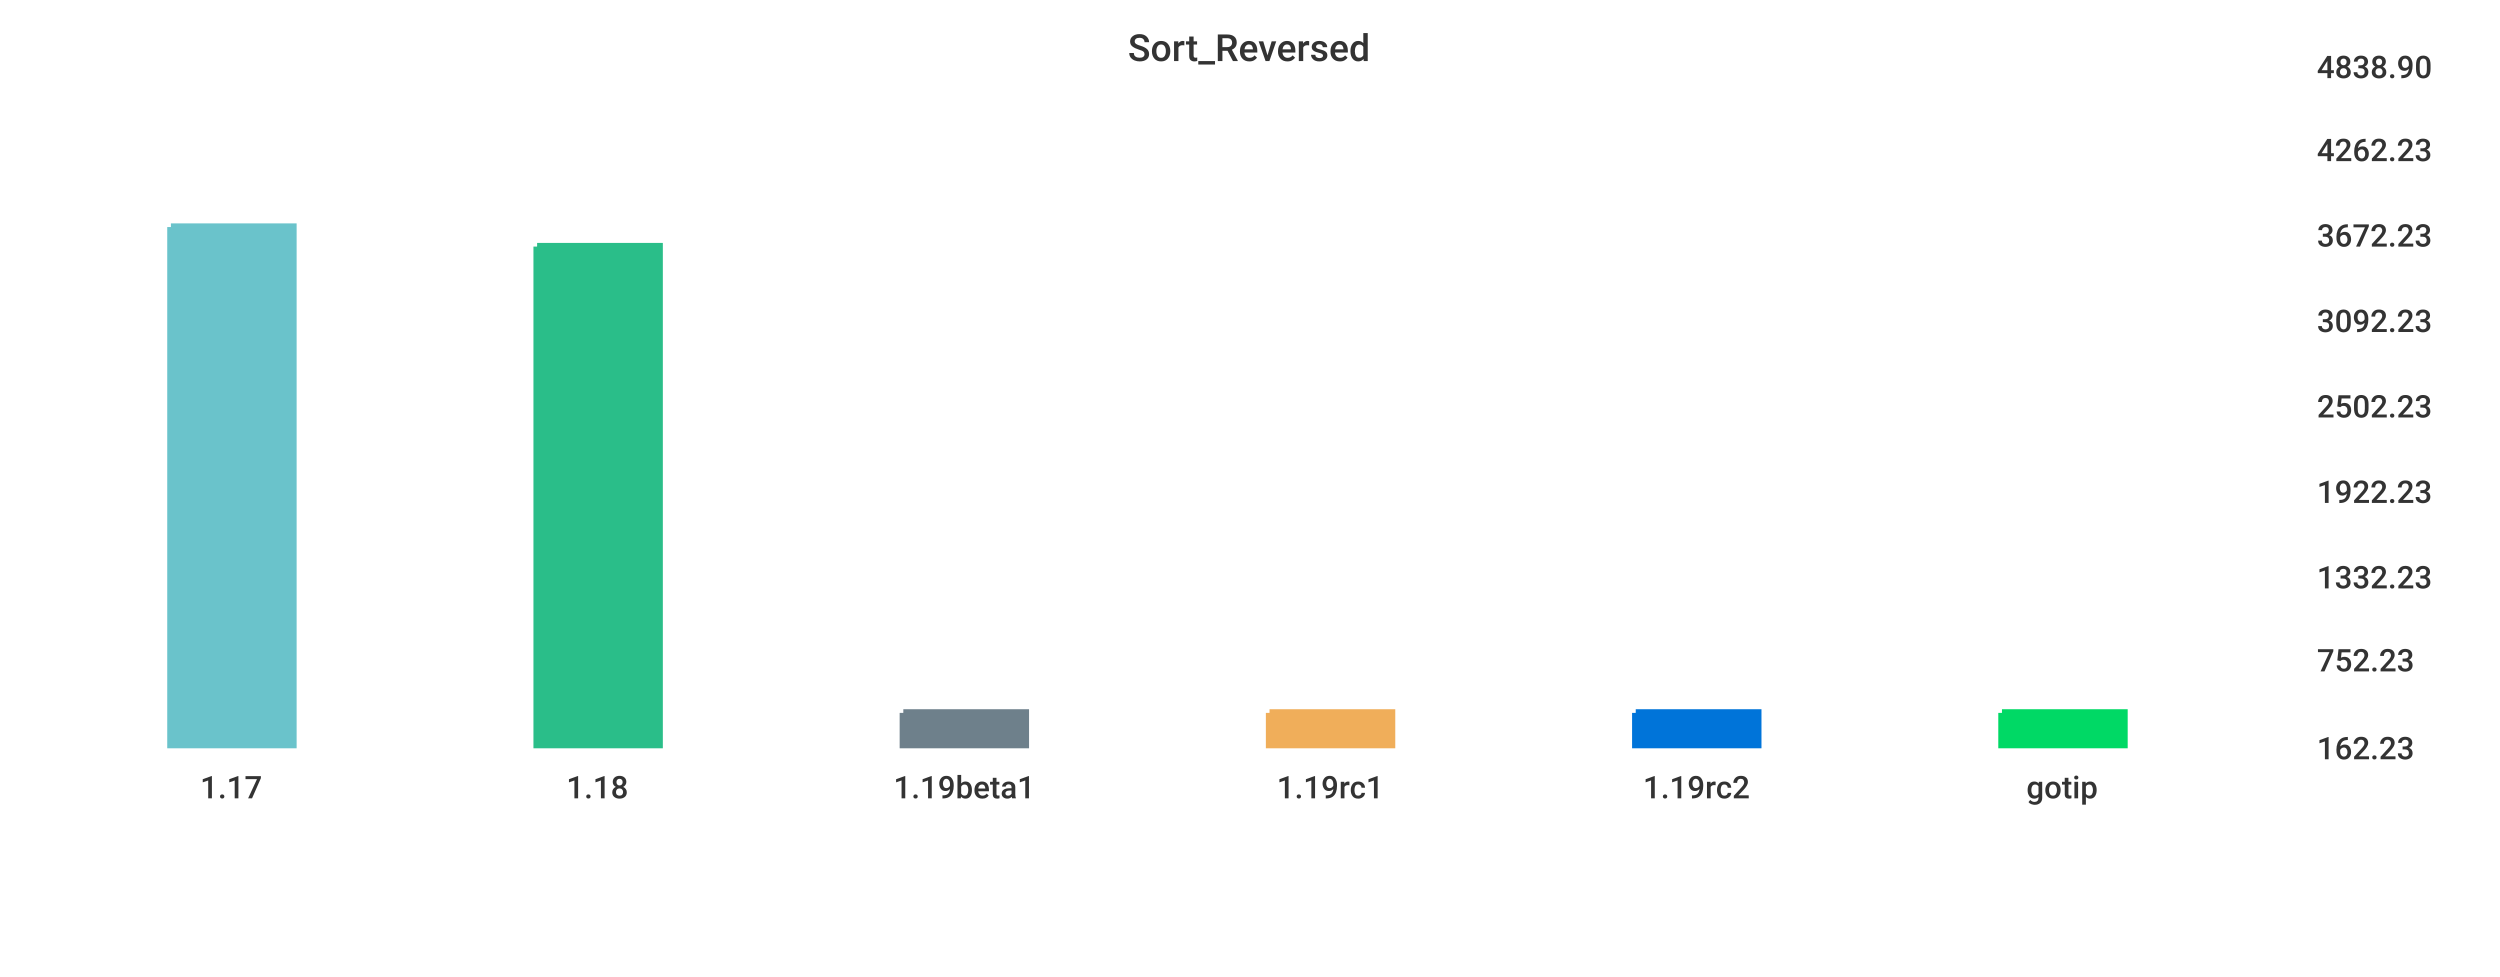
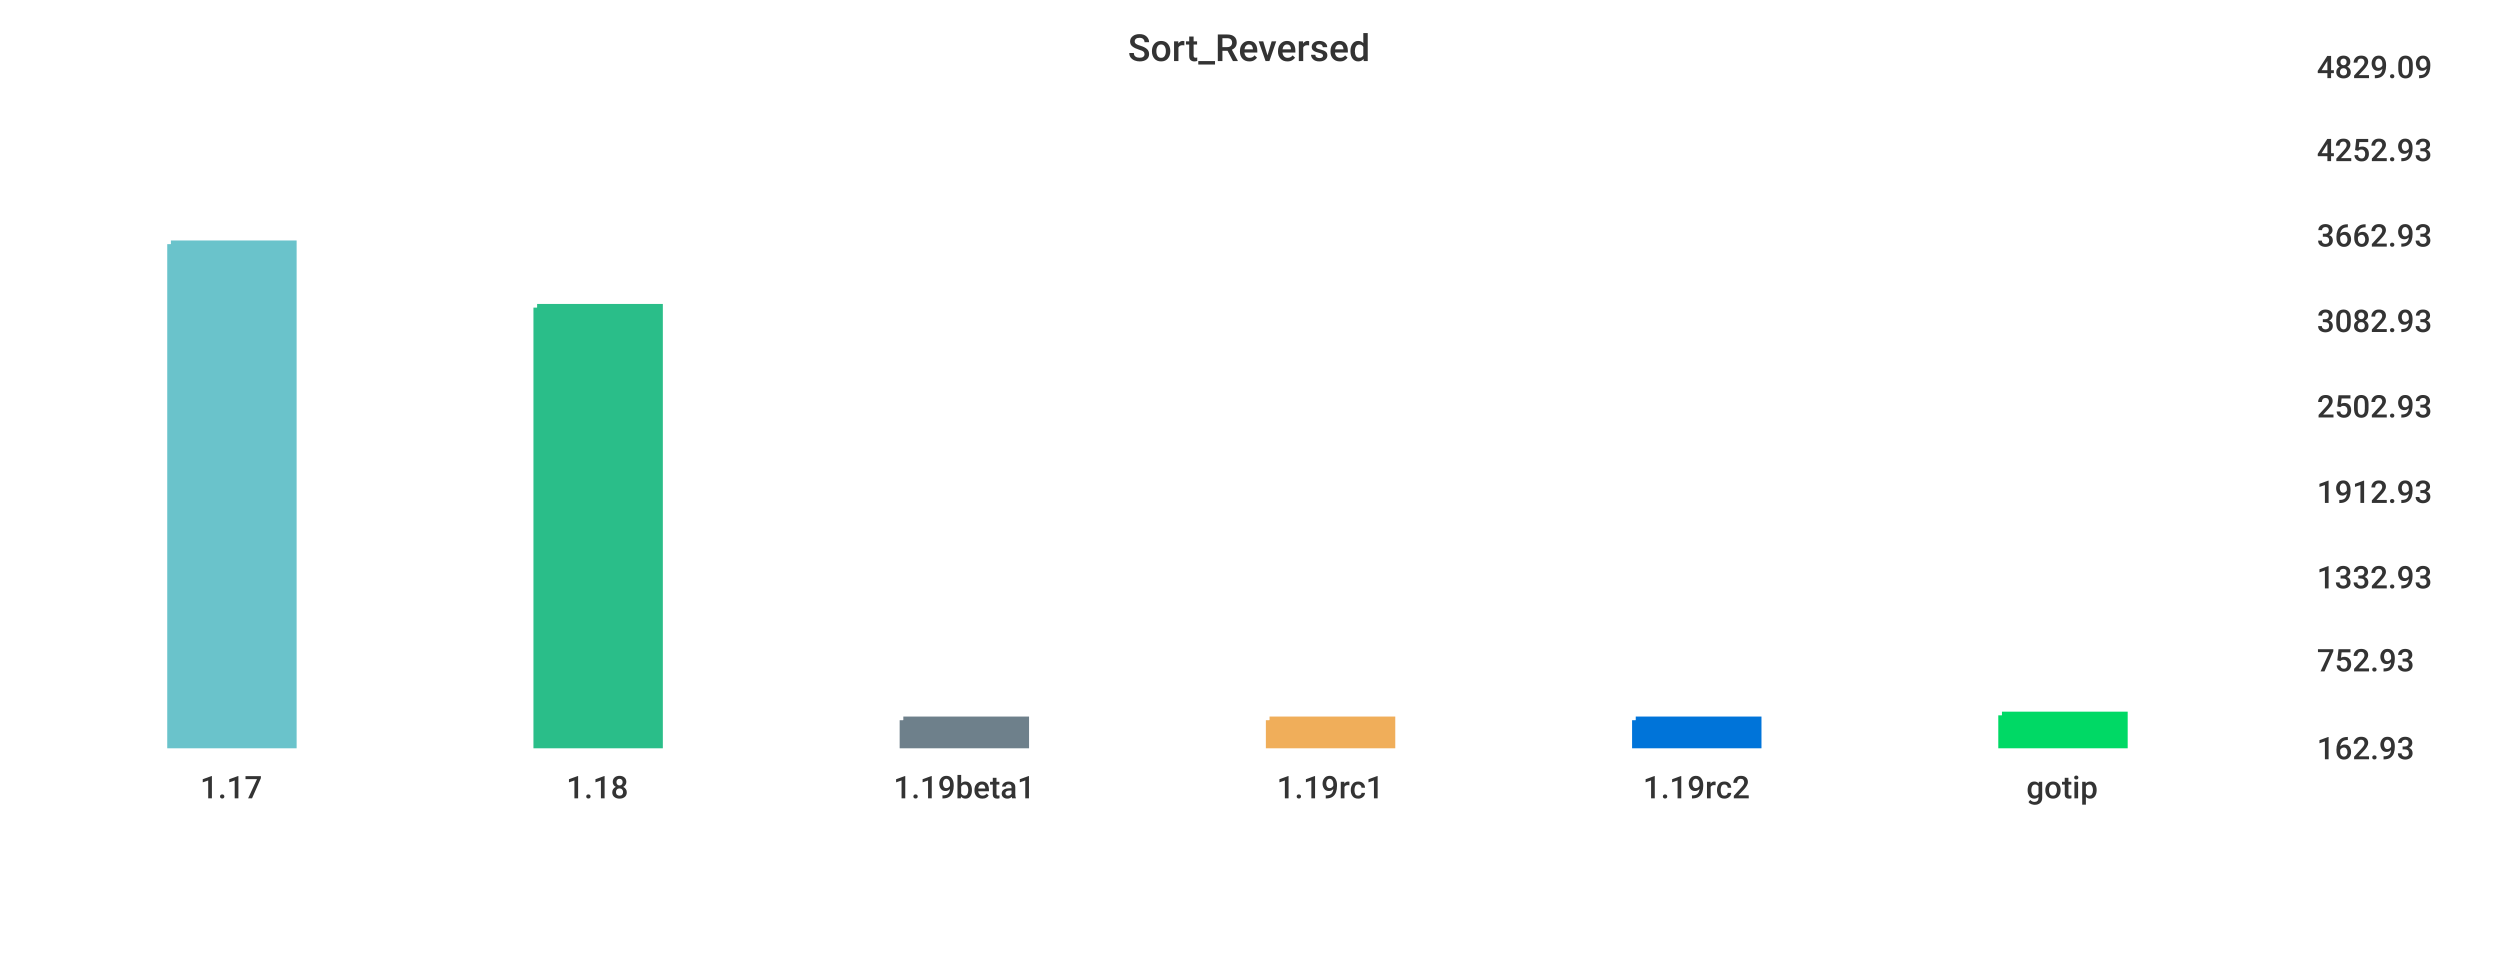
<svg xmlns="http://www.w3.org/2000/svg" width="1024" height="400">\n<path d="M 0 0 L 1024 0 L 1024 400 L 0 400 L 0 0" style="stroke-width:0;stroke:rgba(255,255,255,1.0);fill:rgba(255,255,255,1.0)" />
  <path d="M 20 26 L 934 26 L 934 305 L 20 305 L 20 26" style="stroke-width:0;stroke:rgba(255,255,255,1.0);fill:rgba(255,255,255,1.0)" />
-   <path d="M 70 93 L 120 93 L 120 305 L 70 305 L 70 93" style="stroke-width:3;stroke:rgba(106,195,203,1.0);fill:rgba(106,195,203,1.0)" />
-   <path d="M 220 101 L 270 101 L 270 305 L 220 305 L 220 101" style="stroke-width:3;stroke:rgba(42,190,137,1.0);fill:rgba(42,190,137,1.0)" />
-   <path d="M 370 292 L 420 292 L 420 305 L 370 305 L 370 292" style="stroke-width:3;stroke:rgba(110,128,139,1.0);fill:rgba(110,128,139,1.0)" />
-   <path d="M 520 292 L 570 292 L 570 305 L 520 305 L 520 292" style="stroke-width:3;stroke:rgba(240,174,90,1.0);fill:rgba(240,174,90,1.0)" />
-   <path d="M 670 292 L 720 292 L 720 305 L 670 305 L 670 292" style="stroke-width:3;stroke:rgba(0,116,217,1.0);fill:rgba(0,116,217,1.0)" />
-   <path d="M 820 292 L 870 292 L 870 305 L 820 305 L 820 292" style="stroke-width:3;stroke:rgba(0,217,101,1.0);fill:rgba(0,217,101,1.0)" />
+   <path d="M 70 100 L 120 100 L 120 305 L 70 305 L 70 100" style="stroke-width:3;stroke:rgba(106,195,203,1.0);fill:rgba(106,195,203,1.0)" />
+   <path d="M 220 126 L 270 126 L 270 305 L 220 305 L 220 126" style="stroke-width:3;stroke:rgba(42,190,137,1.0);fill:rgba(42,190,137,1.0)" />
+   <path d="M 370 295 L 420 295 L 420 305 L 370 305 L 370 295" style="stroke-width:3;stroke:rgba(110,128,139,1.0);fill:rgba(110,128,139,1.0)" />
+   <path d="M 520 295 L 570 295 L 570 305 L 520 305 L 520 295" style="stroke-width:3;stroke:rgba(240,174,90,1.0);fill:rgba(240,174,90,1.0)" />
+   <path d="M 670 295 L 720 295 L 720 305 L 670 305 L 670 295" style="stroke-width:3;stroke:rgba(0,116,217,1.0);fill:rgba(0,116,217,1.0)" />
+   <path d="M 820 293 L 870 293 L 870 305 L 820 305 L 820 293" style="stroke-width:3;stroke:rgba(0,217,101,1.0);fill:rgba(0,217,101,1.0)" />
  <path d="M 20 305 L 934 305" style="stroke-width:0;stroke:rgba(51,51,51,1.0);fill:none" />
  <path d="M 20 305 L 20 310" style="stroke-width:0;stroke:rgba(51,51,51,1.0);fill:none" />
  <text x="82" y="327" style="stroke-width:0;stroke:none;fill:rgba(51,51,51,1.0);font-size:12.8px;font-family:'Roboto Medium',sans-serif">1.17</text>
  <path d="M 170 305 L 170 310" style="stroke-width:0;stroke:rgba(51,51,51,1.0);fill:none" />
  <text x="232" y="327" style="stroke-width:0;stroke:none;fill:rgba(51,51,51,1.0);font-size:12.8px;font-family:'Roboto Medium',sans-serif">1.18</text>
  <path d="M 320 305 L 320 310" style="stroke-width:0;stroke:rgba(51,51,51,1.0);fill:none" />
  <text x="366" y="327" style="stroke-width:0;stroke:none;fill:rgba(51,51,51,1.0);font-size:12.8px;font-family:'Roboto Medium',sans-serif">1.19beta1</text>
  <path d="M 470 305 L 470 310" style="stroke-width:0;stroke:rgba(51,51,51,1.0);fill:none" />
  <text x="523" y="327" style="stroke-width:0;stroke:none;fill:rgba(51,51,51,1.0);font-size:12.8px;font-family:'Roboto Medium',sans-serif">1.19rc1</text>
  <path d="M 620 305 L 620 310" style="stroke-width:0;stroke:rgba(51,51,51,1.0);fill:none" />
  <text x="673" y="327" style="stroke-width:0;stroke:none;fill:rgba(51,51,51,1.0);font-size:12.8px;font-family:'Roboto Medium',sans-serif">1.19rc2</text>
  <path d="M 770 305 L 770 310" style="stroke-width:0;stroke:rgba(51,51,51,1.0);fill:none" />
  <text x="830" y="327" style="stroke-width:0;stroke:none;fill:rgba(51,51,51,1.0);font-size:12.8px;font-family:'Roboto Medium',sans-serif">gotip</text>
  <path d="M 934 26 L 934 305" style="stroke-width:0;stroke:rgba(51,51,51,1.0);fill:none" />
  <path d="M 934 305 L 939 305" style="stroke-width:0;stroke:rgba(51,51,51,1.0);fill:none" />
  <path d="M 934 305 L 939 305" style="stroke-width:0;stroke:rgba(51,51,51,1.0);fill:none" />
-   <text x="949" y="311" style="stroke-width:0;stroke:none;fill:rgba(51,51,51,1.0);font-size:12.8px;font-family:'Roboto Medium',sans-serif">162.23</text>
+   <text x="949" y="311" style="stroke-width:0;stroke:none;fill:rgba(51,51,51,1.0);font-size:12.8px;font-family:'Roboto Medium',sans-serif">162.93</text>
  <path d="M 934 269 L 939 269" style="stroke-width:0;stroke:rgba(51,51,51,1.0);fill:none" />
-   <text x="949" y="275" style="stroke-width:0;stroke:none;fill:rgba(51,51,51,1.0);font-size:12.8px;font-family:'Roboto Medium',sans-serif">752.23</text>
+   <text x="949" y="275" style="stroke-width:0;stroke:none;fill:rgba(51,51,51,1.0);font-size:12.8px;font-family:'Roboto Medium',sans-serif">752.93</text>
  <path d="M 934 235 L 939 235" style="stroke-width:0;stroke:rgba(51,51,51,1.0);fill:none" />
-   <text x="949" y="241" style="stroke-width:0;stroke:none;fill:rgba(51,51,51,1.0);font-size:12.8px;font-family:'Roboto Medium',sans-serif">1332.23</text>
+   <text x="949" y="241" style="stroke-width:0;stroke:none;fill:rgba(51,51,51,1.0);font-size:12.8px;font-family:'Roboto Medium',sans-serif">1332.93</text>
  <path d="M 934 200 L 939 200" style="stroke-width:0;stroke:rgba(51,51,51,1.0);fill:none" />
-   <text x="949" y="206" style="stroke-width:0;stroke:none;fill:rgba(51,51,51,1.0);font-size:12.8px;font-family:'Roboto Medium',sans-serif">1922.23</text>
+   <text x="949" y="206" style="stroke-width:0;stroke:none;fill:rgba(51,51,51,1.0);font-size:12.8px;font-family:'Roboto Medium',sans-serif">1912.93</text>
  <path d="M 934 165 L 939 165" style="stroke-width:0;stroke:rgba(51,51,51,1.0);fill:none" />
-   <text x="949" y="171" style="stroke-width:0;stroke:none;fill:rgba(51,51,51,1.0);font-size:12.8px;font-family:'Roboto Medium',sans-serif">2502.23</text>
+   <text x="949" y="171" style="stroke-width:0;stroke:none;fill:rgba(51,51,51,1.0);font-size:12.8px;font-family:'Roboto Medium',sans-serif">2502.93</text>
  <path d="M 934 130 L 939 130" style="stroke-width:0;stroke:rgba(51,51,51,1.0);fill:none" />
-   <text x="949" y="136" style="stroke-width:0;stroke:none;fill:rgba(51,51,51,1.0);font-size:12.8px;font-family:'Roboto Medium',sans-serif">3092.23</text>
+   <text x="949" y="136" style="stroke-width:0;stroke:none;fill:rgba(51,51,51,1.0);font-size:12.8px;font-family:'Roboto Medium',sans-serif">3082.93</text>
  <path d="M 934 95 L 939 95" style="stroke-width:0;stroke:rgba(51,51,51,1.0);fill:none" />
-   <text x="949" y="101" style="stroke-width:0;stroke:none;fill:rgba(51,51,51,1.0);font-size:12.8px;font-family:'Roboto Medium',sans-serif">3672.23</text>
+   <text x="949" y="101" style="stroke-width:0;stroke:none;fill:rgba(51,51,51,1.0);font-size:12.8px;font-family:'Roboto Medium',sans-serif">3662.93</text>
  <path d="M 934 60 L 939 60" style="stroke-width:0;stroke:rgba(51,51,51,1.0);fill:none" />
-   <text x="949" y="66" style="stroke-width:0;stroke:none;fill:rgba(51,51,51,1.0);font-size:12.8px;font-family:'Roboto Medium',sans-serif">4262.23</text>
+   <text x="949" y="66" style="stroke-width:0;stroke:none;fill:rgba(51,51,51,1.0);font-size:12.8px;font-family:'Roboto Medium',sans-serif">4252.93</text>
  <path d="M 934 26 L 939 26" style="stroke-width:0;stroke:rgba(51,51,51,1.0);fill:none" />
-   <text x="949" y="32" style="stroke-width:0;stroke:none;fill:rgba(51,51,51,1.0);font-size:12.8px;font-family:'Roboto Medium',sans-serif">4838.90</text>
+   <text x="949" y="32" style="stroke-width:0;stroke:none;fill:rgba(51,51,51,1.0);font-size:12.8px;font-family:'Roboto Medium',sans-serif">4829.09</text>
  <text x="462" y="25" style="stroke-width:0;stroke:none;fill:rgba(51,51,51,1.0);font-size:15.3px;font-family:'Roboto Medium',sans-serif">Sort_Reversed</text>
</svg>
